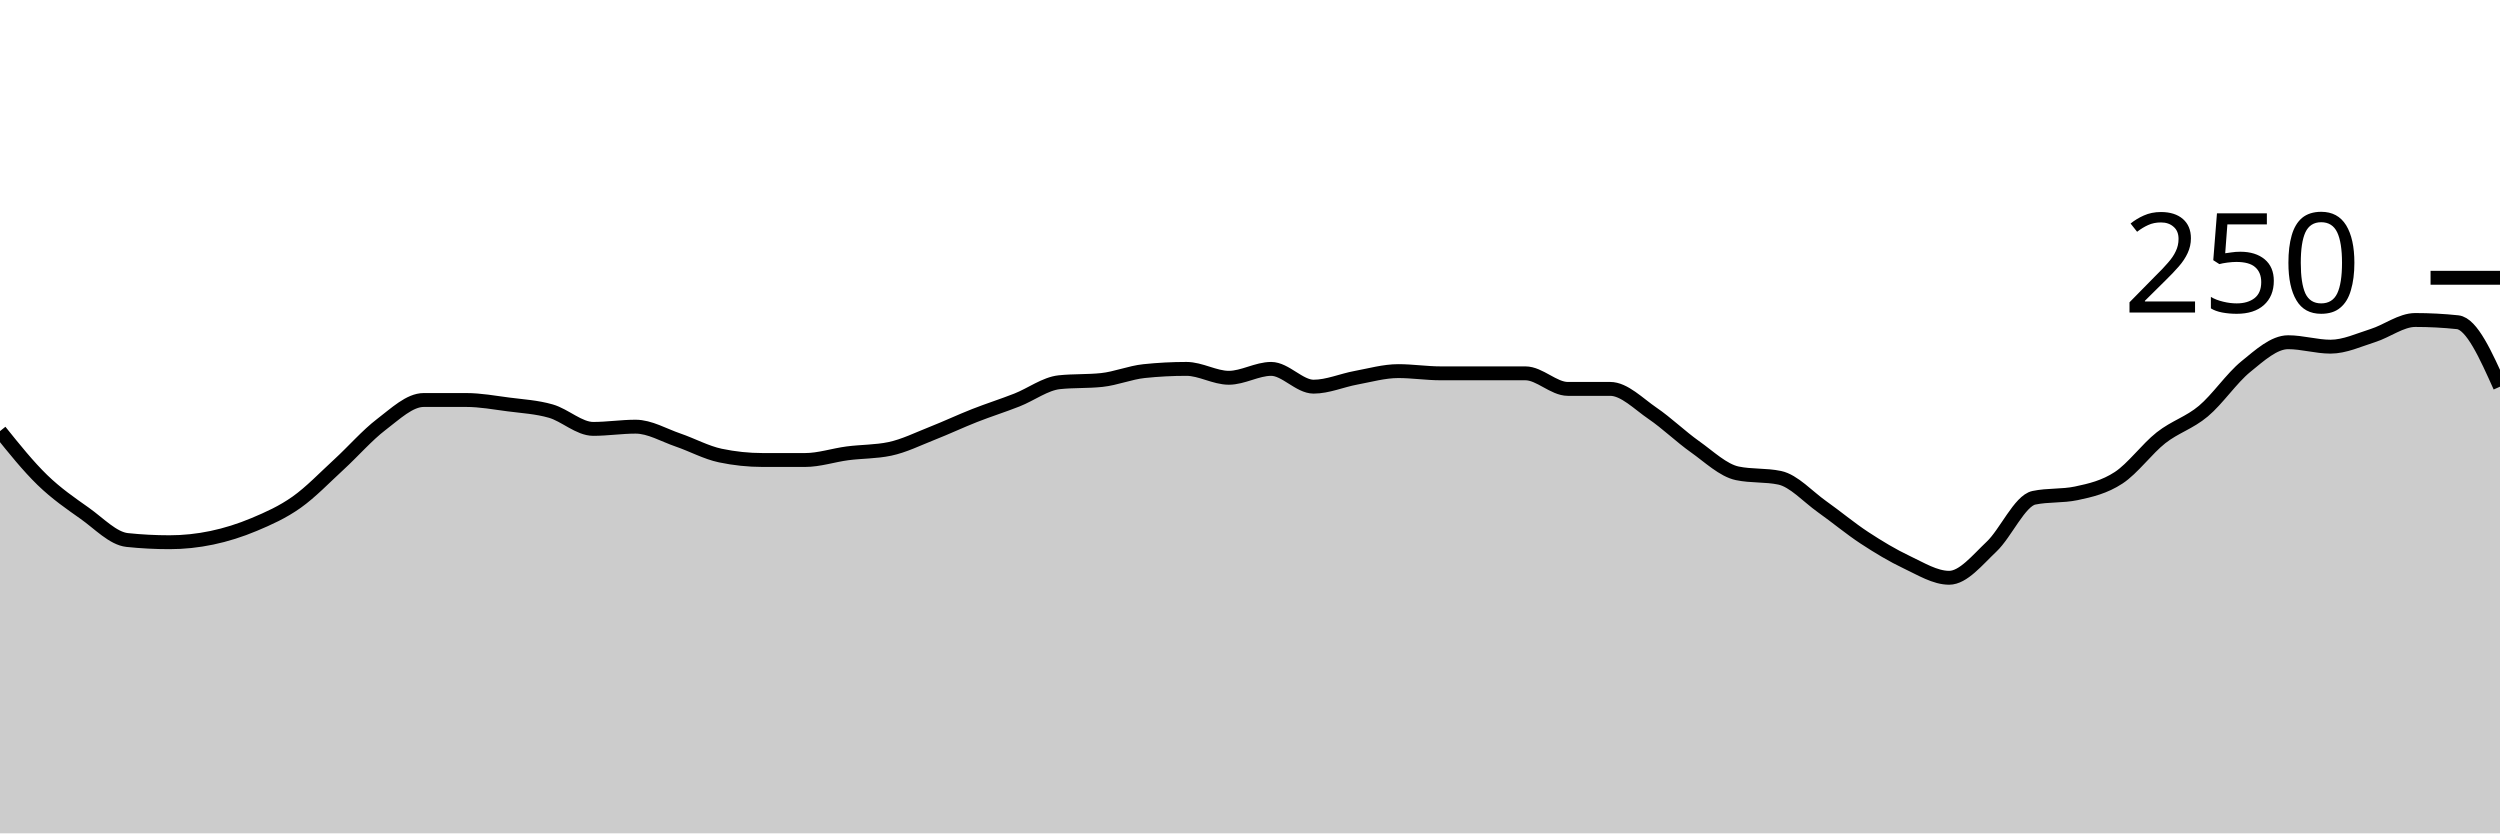
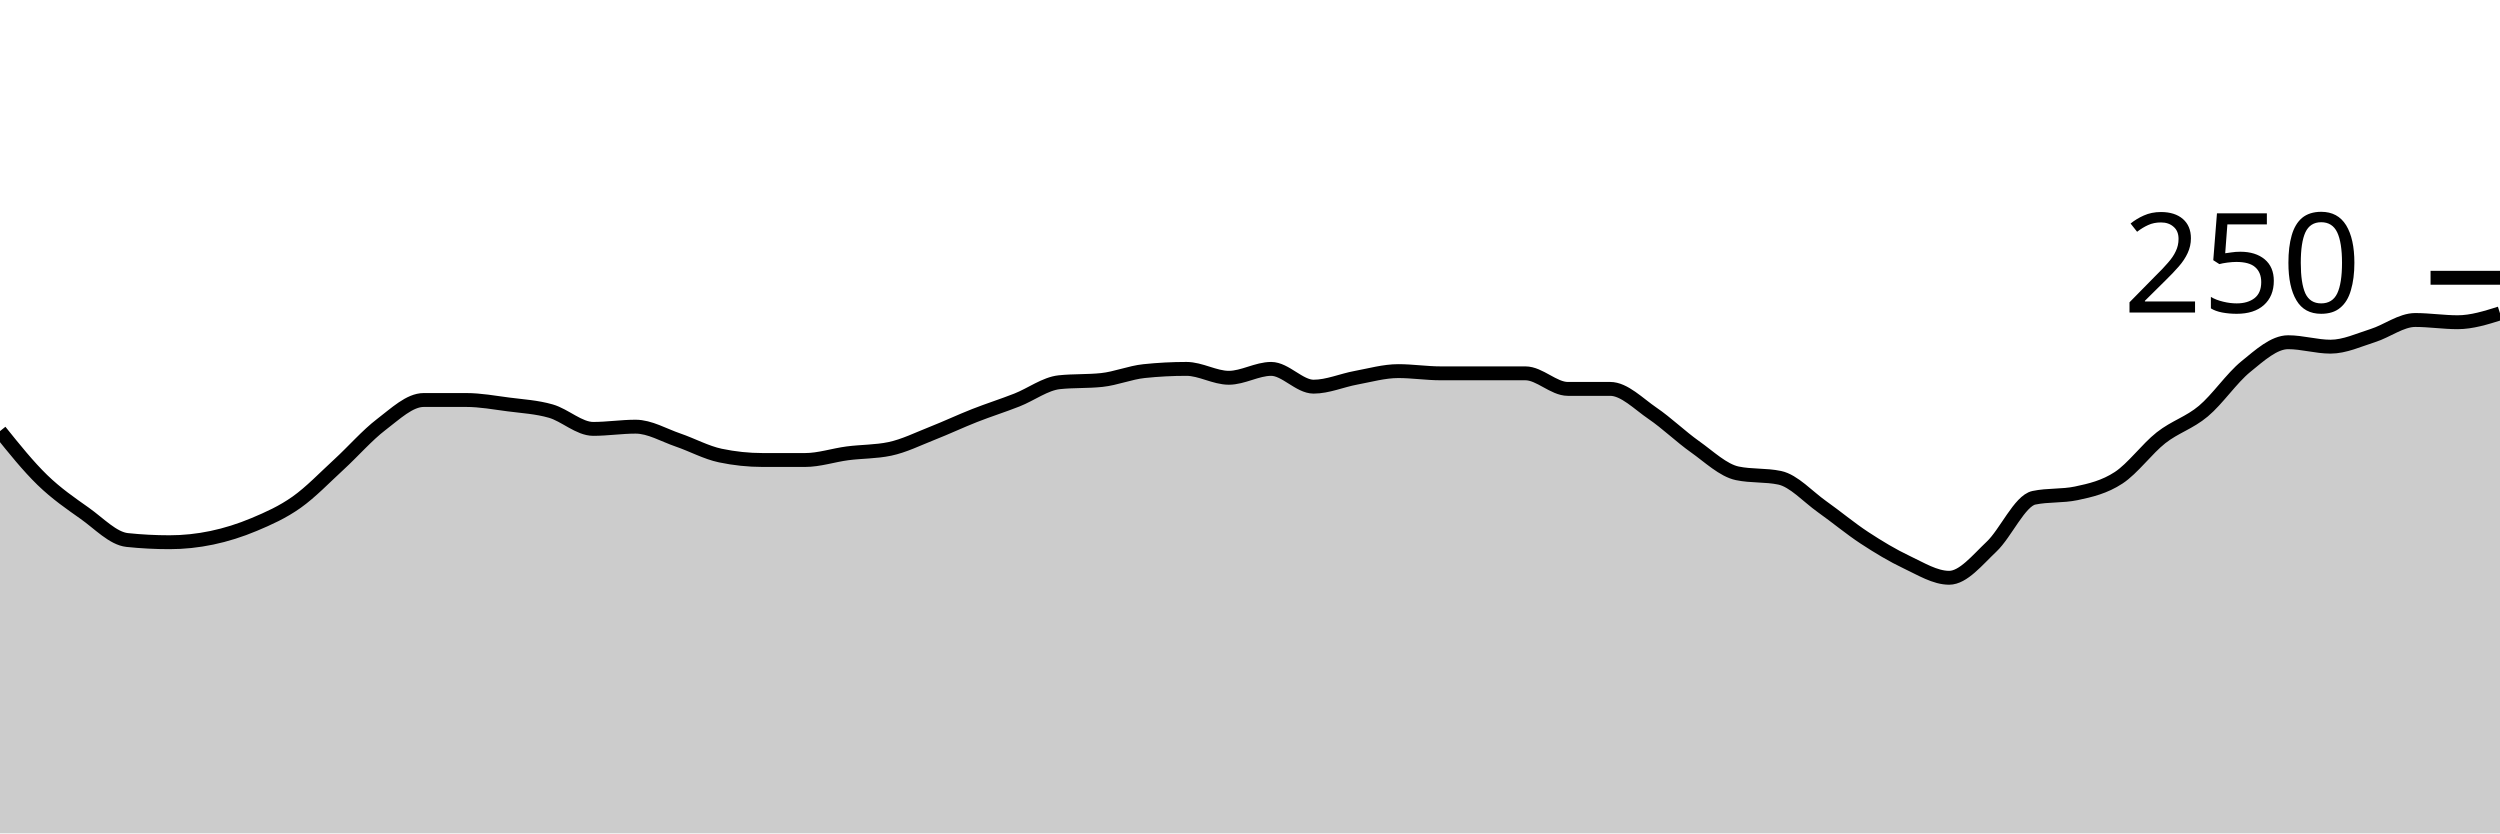
<svg xmlns="http://www.w3.org/2000/svg" viewBox="0 0 180 60">
  <g transform="translate(0,20)">
-     <path class="area" fill="rgba(0, 0, 0, 0.2)" d="M0,11.04C1.017,12.307,2.034,13.573,3.051,14.56C4.068,15.547,5.085,16.24,6.102,16.96C7.119,17.68,8.136,18.773,9.153,18.88C10.169,18.987,11.186,19.04,12.203,19.04C13.22,19.04,14.237,18.933,15.254,18.72C16.271,18.507,17.288,18.187,18.305,17.76C19.322,17.333,20.339,16.88,21.356,16.16C22.373,15.44,23.39,14.373,24.407,13.44C25.424,12.507,26.441,11.333,27.458,10.56C28.475,9.787,29.492,8.8,30.508,8.8C31.525,8.8,32.542,8.8,33.559,8.8C34.576,8.8,35.593,8.987,36.61,9.12C37.627,9.253,38.644,9.307,39.661,9.6C40.678,9.893,41.695,10.88,42.712,10.88C43.729,10.88,44.746,10.72,45.763,10.72C46.78,10.72,47.797,11.333,48.814,11.68C49.831,12.027,50.847,12.587,51.864,12.8C52.881,13.013,53.898,13.12,54.915,13.12C55.932,13.12,56.949,13.12,57.966,13.12C58.983,13.12,60,12.773,61.017,12.64C62.034,12.507,63.051,12.533,64.068,12.32C65.085,12.107,66.102,11.6,67.119,11.2C68.136,10.8,69.153,10.32,70.169,9.92C71.186,9.52,72.203,9.2,73.22,8.8C74.237,8.4,75.254,7.627,76.271,7.52C77.288,7.413,78.305,7.467,79.322,7.36C80.339,7.253,81.356,6.827,82.373,6.72C83.39,6.613,84.407,6.56,85.424,6.56C86.441,6.56,87.458,7.2,88.475,7.2C89.492,7.2,90.508,6.56,91.525,6.56C92.542,6.56,93.559,7.84,94.576,7.84C95.593,7.84,96.61,7.387,97.627,7.2C98.644,7.013,99.661,6.72,100.678,6.72C101.695,6.72,102.712,6.88,103.729,6.88C104.746,6.88,105.763,6.88,106.78,6.88C107.797,6.88,108.814,6.88,109.831,6.88C110.847,6.88,111.864,8,112.881,8C113.898,8,114.915,8,115.932,8C116.949,8,117.966,9.067,118.983,9.76C120,10.453,121.017,11.44,122.034,12.16C123.051,12.88,124.068,13.867,125.085,14.08C126.102,14.293,127.119,14.187,128.136,14.4C129.153,14.613,130.169,15.76,131.186,16.48C132.203,17.2,133.22,18.053,134.237,18.72C135.254,19.387,136.271,20,137.288,20.48C138.305,20.96,139.322,21.6,140.339,21.6C141.356,21.6,142.373,20.32,143.39,19.36C144.407,18.4,145.424,16.053,146.441,15.84C147.458,15.627,148.475,15.733,149.492,15.52C150.508,15.307,151.525,15.067,152.542,14.4C153.559,13.733,154.576,12.32,155.593,11.52C156.61,10.72,157.627,10.453,158.644,9.6C159.661,8.747,160.678,7.227,161.695,6.4C162.712,5.573,163.729,4.64,164.746,4.64C165.763,4.64,166.78,4.96,167.797,4.96C168.814,4.96,169.831,4.48,170.847,4.16C171.864,3.84,172.881,3.04,173.898,3.04C174.915,3.04,175.932,3.093,176.949,3.2C177.966,3.307,178.983,5.573,180,7.84L180,40C178.983,40,177.966,40,176.949,40C175.932,40,174.915,40,173.898,40C172.881,40,171.864,40,170.847,40C169.831,40,168.814,40,167.797,40C166.78,40,165.763,40,164.746,40C163.729,40,162.712,40,161.695,40C160.678,40,159.661,40,158.644,40C157.627,40,156.61,40,155.593,40C154.576,40,153.559,40,152.542,40C151.525,40,150.508,40,149.492,40C148.475,40,147.458,40,146.441,40C145.424,40,144.407,40,143.39,40C142.373,40,141.356,40,140.339,40C139.322,40,138.305,40,137.288,40C136.271,40,135.254,40,134.237,40C133.22,40,132.203,40,131.186,40C130.169,40,129.153,40,128.136,40C127.119,40,126.102,40,125.085,40C124.068,40,123.051,40,122.034,40C121.017,40,120,40,118.983,40C117.966,40,116.949,40,115.932,40C114.915,40,113.898,40,112.881,40C111.864,40,110.847,40,109.831,40C108.814,40,107.797,40,106.78,40C105.763,40,104.746,40,103.729,40C102.712,40,101.695,40,100.678,40C99.661,40,98.644,40,97.627,40C96.61,40,95.593,40,94.576,40C93.559,40,92.542,40,91.525,40C90.508,40,89.492,40,88.475,40C87.458,40,86.441,40,85.424,40C84.407,40,83.39,40,82.373,40C81.356,40,80.339,40,79.322,40C78.305,40,77.288,40,76.271,40C75.254,40,74.237,40,73.22,40C72.203,40,71.186,40,70.169,40C69.153,40,68.136,40,67.119,40C66.102,40,65.085,40,64.068,40C63.051,40,62.034,40,61.017,40C60,40,58.983,40,57.966,40C56.949,40,55.932,40,54.915,40C53.898,40,52.881,40,51.864,40C50.847,40,49.831,40,48.814,40C47.797,40,46.78,40,45.763,40C44.746,40,43.729,40,42.712,40C41.695,40,40.678,40,39.661,40C38.644,40,37.627,40,36.61,40C35.593,40,34.576,40,33.559,40C32.542,40,31.525,40,30.508,40C29.492,40,28.475,40,27.458,40C26.441,40,25.424,40,24.407,40C23.39,40,22.373,40,21.356,40C20.339,40,19.322,40,18.305,40C17.288,40,16.271,40,15.254,40C14.237,40,13.22,40,12.203,40C11.186,40,10.169,40,9.153,40C8.136,40,7.119,40,6.102,40C5.085,40,4.068,40,3.051,40C2.034,40,1.017,40,0,40Z" />
-     <path class="line" stroke="black" fill="none" d="M0,11.04C1.017,12.307,2.034,13.573,3.051,14.56C4.068,15.547,5.085,16.24,6.102,16.96C7.119,17.68,8.136,18.773,9.153,18.88C10.169,18.987,11.186,19.04,12.203,19.04C13.22,19.04,14.237,18.933,15.254,18.72C16.271,18.507,17.288,18.187,18.305,17.76C19.322,17.333,20.339,16.88,21.356,16.16C22.373,15.44,23.39,14.373,24.407,13.44C25.424,12.507,26.441,11.333,27.458,10.56C28.475,9.787,29.492,8.8,30.508,8.8C31.525,8.8,32.542,8.8,33.559,8.8C34.576,8.8,35.593,8.987,36.61,9.12C37.627,9.253,38.644,9.307,39.661,9.6C40.678,9.893,41.695,10.88,42.712,10.88C43.729,10.88,44.746,10.72,45.763,10.72C46.78,10.72,47.797,11.333,48.814,11.68C49.831,12.027,50.847,12.587,51.864,12.8C52.881,13.013,53.898,13.12,54.915,13.12C55.932,13.12,56.949,13.12,57.966,13.12C58.983,13.12,60,12.773,61.017,12.64C62.034,12.507,63.051,12.533,64.068,12.32C65.085,12.107,66.102,11.6,67.119,11.2C68.136,10.8,69.153,10.32,70.169,9.92C71.186,9.52,72.203,9.2,73.22,8.8C74.237,8.4,75.254,7.627,76.271,7.52C77.288,7.413,78.305,7.467,79.322,7.36C80.339,7.253,81.356,6.827,82.373,6.72C83.39,6.613,84.407,6.56,85.424,6.56C86.441,6.56,87.458,7.2,88.475,7.2C89.492,7.2,90.508,6.56,91.525,6.56C92.542,6.56,93.559,7.84,94.576,7.84C95.593,7.84,96.61,7.387,97.627,7.2C98.644,7.013,99.661,6.72,100.678,6.72C101.695,6.72,102.712,6.88,103.729,6.88C104.746,6.88,105.763,6.88,106.78,6.88C107.797,6.88,108.814,6.88,109.831,6.88C110.847,6.88,111.864,8,112.881,8C113.898,8,114.915,8,115.932,8C116.949,8,117.966,9.067,118.983,9.76C120,10.453,121.017,11.44,122.034,12.16C123.051,12.88,124.068,13.867,125.085,14.08C126.102,14.293,127.119,14.187,128.136,14.4C129.153,14.613,130.169,15.76,131.186,16.48C132.203,17.2,133.22,18.053,134.237,18.72C135.254,19.387,136.271,20,137.288,20.48C138.305,20.96,139.322,21.6,140.339,21.6C141.356,21.6,142.373,20.32,143.39,19.36C144.407,18.4,145.424,16.053,146.441,15.84C147.458,15.627,148.475,15.733,149.492,15.52C150.508,15.307,151.525,15.067,152.542,14.4C153.559,13.733,154.576,12.32,155.593,11.52C156.61,10.72,157.627,10.453,158.644,9.6C159.661,8.747,160.678,7.227,161.695,6.4C162.712,5.573,163.729,4.64,164.746,4.64C165.763,4.64,166.78,4.96,167.797,4.96C168.814,4.96,169.831,4.48,170.847,4.16C171.864,3.84,172.881,3.04,173.898,3.04C174.915,3.04,175.932,3.093,176.949,3.2C177.966,3.307,178.983,5.573,180,7.84" />
+     <path class="area" fill="rgba(0, 0, 0, 0.2)" d="M0,11.04C1.017,12.307,2.034,13.573,3.051,14.56C4.068,15.547,5.085,16.24,6.102,16.96C7.119,17.68,8.136,18.773,9.153,18.88C10.169,18.987,11.186,19.04,12.203,19.04C13.22,19.04,14.237,18.933,15.254,18.72C16.271,18.507,17.288,18.187,18.305,17.76C19.322,17.333,20.339,16.88,21.356,16.16C22.373,15.44,23.39,14.373,24.407,13.44C25.424,12.507,26.441,11.333,27.458,10.56C28.475,9.787,29.492,8.8,30.508,8.8C31.525,8.8,32.542,8.8,33.559,8.8C34.576,8.8,35.593,8.987,36.61,9.12C37.627,9.253,38.644,9.307,39.661,9.6C40.678,9.893,41.695,10.88,42.712,10.88C43.729,10.88,44.746,10.72,45.763,10.72C46.78,10.72,47.797,11.333,48.814,11.68C49.831,12.027,50.847,12.587,51.864,12.8C52.881,13.013,53.898,13.12,54.915,13.12C55.932,13.12,56.949,13.12,57.966,13.12C58.983,13.12,60,12.773,61.017,12.64C62.034,12.507,63.051,12.533,64.068,12.32C65.085,12.107,66.102,11.6,67.119,11.2C68.136,10.8,69.153,10.32,70.169,9.92C71.186,9.52,72.203,9.2,73.22,8.8C74.237,8.4,75.254,7.627,76.271,7.52C77.288,7.413,78.305,7.467,79.322,7.36C80.339,7.253,81.356,6.827,82.373,6.72C83.39,6.613,84.407,6.56,85.424,6.56C86.441,6.56,87.458,7.2,88.475,7.2C89.492,7.2,90.508,6.56,91.525,6.56C92.542,6.56,93.559,7.84,94.576,7.84C95.593,7.84,96.61,7.387,97.627,7.2C98.644,7.013,99.661,6.72,100.678,6.72C101.695,6.72,102.712,6.88,103.729,6.88C104.746,6.88,105.763,6.88,106.78,6.88C107.797,6.88,108.814,6.88,109.831,6.88C110.847,6.88,111.864,8,112.881,8C113.898,8,114.915,8,115.932,8C116.949,8,117.966,9.067,118.983,9.76C120,10.453,121.017,11.44,122.034,12.16C123.051,12.88,124.068,13.867,125.085,14.08C126.102,14.293,127.119,14.187,128.136,14.4C129.153,14.613,130.169,15.76,131.186,16.48C132.203,17.2,133.22,18.053,134.237,18.72C135.254,19.387,136.271,20,137.288,20.48C138.305,20.96,139.322,21.6,140.339,21.6C141.356,21.6,142.373,20.32,143.39,19.36C144.407,18.4,145.424,16.053,146.441,15.84C147.458,15.627,148.475,15.733,149.492,15.52C150.508,15.307,151.525,15.067,152.542,14.4C153.559,13.733,154.576,12.32,155.593,11.52C156.61,10.72,157.627,10.453,158.644,9.6C159.661,8.747,160.678,7.227,161.695,6.4C162.712,5.573,163.729,4.64,164.746,4.64C165.763,4.64,166.78,4.96,167.797,4.96C168.814,4.96,169.831,4.48,170.847,4.16C171.864,3.84,172.881,3.04,173.898,3.04C174.915,3.04,175.932,3.2,176.949,3.2C177.966,3.2,178.983,2.88,180,2.56L180,40C178.983,40,177.966,40,176.949,40C175.932,40,174.915,40,173.898,40C172.881,40,171.864,40,170.847,40C169.831,40,168.814,40,167.797,40C166.78,40,165.763,40,164.746,40C163.729,40,162.712,40,161.695,40C160.678,40,159.661,40,158.644,40C157.627,40,156.61,40,155.593,40C154.576,40,153.559,40,152.542,40C151.525,40,150.508,40,149.492,40C148.475,40,147.458,40,146.441,40C145.424,40,144.407,40,143.39,40C142.373,40,141.356,40,140.339,40C139.322,40,138.305,40,137.288,40C136.271,40,135.254,40,134.237,40C133.22,40,132.203,40,131.186,40C130.169,40,129.153,40,128.136,40C127.119,40,126.102,40,125.085,40C124.068,40,123.051,40,122.034,40C121.017,40,120,40,118.983,40C117.966,40,116.949,40,115.932,40C114.915,40,113.898,40,112.881,40C111.864,40,110.847,40,109.831,40C108.814,40,107.797,40,106.78,40C105.763,40,104.746,40,103.729,40C102.712,40,101.695,40,100.678,40C99.661,40,98.644,40,97.627,40C96.61,40,95.593,40,94.576,40C93.559,40,92.542,40,91.525,40C90.508,40,89.492,40,88.475,40C87.458,40,86.441,40,85.424,40C84.407,40,83.39,40,82.373,40C81.356,40,80.339,40,79.322,40C78.305,40,77.288,40,76.271,40C75.254,40,74.237,40,73.22,40C72.203,40,71.186,40,70.169,40C69.153,40,68.136,40,67.119,40C66.102,40,65.085,40,64.068,40C63.051,40,62.034,40,61.017,40C60,40,58.983,40,57.966,40C56.949,40,55.932,40,54.915,40C53.898,40,52.881,40,51.864,40C50.847,40,49.831,40,48.814,40C47.797,40,46.78,40,45.763,40C44.746,40,43.729,40,42.712,40C41.695,40,40.678,40,39.661,40C38.644,40,37.627,40,36.61,40C35.593,40,34.576,40,33.559,40C32.542,40,31.525,40,30.508,40C29.492,40,28.475,40,27.458,40C26.441,40,25.424,40,24.407,40C23.39,40,22.373,40,21.356,40C20.339,40,19.322,40,18.305,40C17.288,40,16.271,40,15.254,40C14.237,40,13.22,40,12.203,40C11.186,40,10.169,40,9.153,40C8.136,40,7.119,40,6.102,40C5.085,40,4.068,40,3.051,40C2.034,40,1.017,40,0,40Z" />
+     <path class="line" stroke="black" fill="none" d="M0,11.04C1.017,12.307,2.034,13.573,3.051,14.56C4.068,15.547,5.085,16.24,6.102,16.96C7.119,17.68,8.136,18.773,9.153,18.88C10.169,18.987,11.186,19.04,12.203,19.04C13.22,19.04,14.237,18.933,15.254,18.72C16.271,18.507,17.288,18.187,18.305,17.76C19.322,17.333,20.339,16.88,21.356,16.16C22.373,15.44,23.39,14.373,24.407,13.44C25.424,12.507,26.441,11.333,27.458,10.56C28.475,9.787,29.492,8.8,30.508,8.8C31.525,8.8,32.542,8.8,33.559,8.8C34.576,8.8,35.593,8.987,36.61,9.12C37.627,9.253,38.644,9.307,39.661,9.6C40.678,9.893,41.695,10.88,42.712,10.88C43.729,10.88,44.746,10.72,45.763,10.72C46.78,10.72,47.797,11.333,48.814,11.68C49.831,12.027,50.847,12.587,51.864,12.8C52.881,13.013,53.898,13.12,54.915,13.12C55.932,13.12,56.949,13.12,57.966,13.12C58.983,13.12,60,12.773,61.017,12.64C62.034,12.507,63.051,12.533,64.068,12.32C65.085,12.107,66.102,11.6,67.119,11.2C68.136,10.8,69.153,10.32,70.169,9.92C71.186,9.52,72.203,9.2,73.22,8.8C74.237,8.4,75.254,7.627,76.271,7.52C77.288,7.413,78.305,7.467,79.322,7.36C80.339,7.253,81.356,6.827,82.373,6.72C83.39,6.613,84.407,6.56,85.424,6.56C86.441,6.56,87.458,7.2,88.475,7.2C89.492,7.2,90.508,6.56,91.525,6.56C92.542,6.56,93.559,7.84,94.576,7.84C95.593,7.84,96.61,7.387,97.627,7.2C98.644,7.013,99.661,6.72,100.678,6.72C101.695,6.72,102.712,6.88,103.729,6.88C104.746,6.88,105.763,6.88,106.78,6.88C107.797,6.88,108.814,6.88,109.831,6.88C110.847,6.88,111.864,8,112.881,8C113.898,8,114.915,8,115.932,8C116.949,8,117.966,9.067,118.983,9.76C120,10.453,121.017,11.44,122.034,12.16C123.051,12.88,124.068,13.867,125.085,14.08C126.102,14.293,127.119,14.187,128.136,14.4C129.153,14.613,130.169,15.76,131.186,16.48C132.203,17.2,133.22,18.053,134.237,18.72C135.254,19.387,136.271,20,137.288,20.48C138.305,20.96,139.322,21.6,140.339,21.6C141.356,21.6,142.373,20.32,143.39,19.36C144.407,18.4,145.424,16.053,146.441,15.84C147.458,15.627,148.475,15.733,149.492,15.52C150.508,15.307,151.525,15.067,152.542,14.4C153.559,13.733,154.576,12.32,155.593,11.52C156.61,10.72,157.627,10.453,158.644,9.6C159.661,8.747,160.678,7.227,161.695,6.4C162.712,5.573,163.729,4.64,164.746,4.64C165.763,4.64,166.78,4.96,167.797,4.96C168.814,4.96,169.831,4.48,170.847,4.16C171.864,3.84,172.881,3.04,173.898,3.04C174.915,3.04,175.932,3.2,176.949,3.2C177.966,3.2,178.983,2.88,180,2.56" />
    <path class="axis-ceiling" stroke-width="1" stroke="black" fill="none" d="M175,0L180,0" />
    <text class="axis-ceiling-label" font-family="sans-serif" text-anchor="end" font-size="10px" x="170" y="2.5">250</text>
  </g>
</svg>
